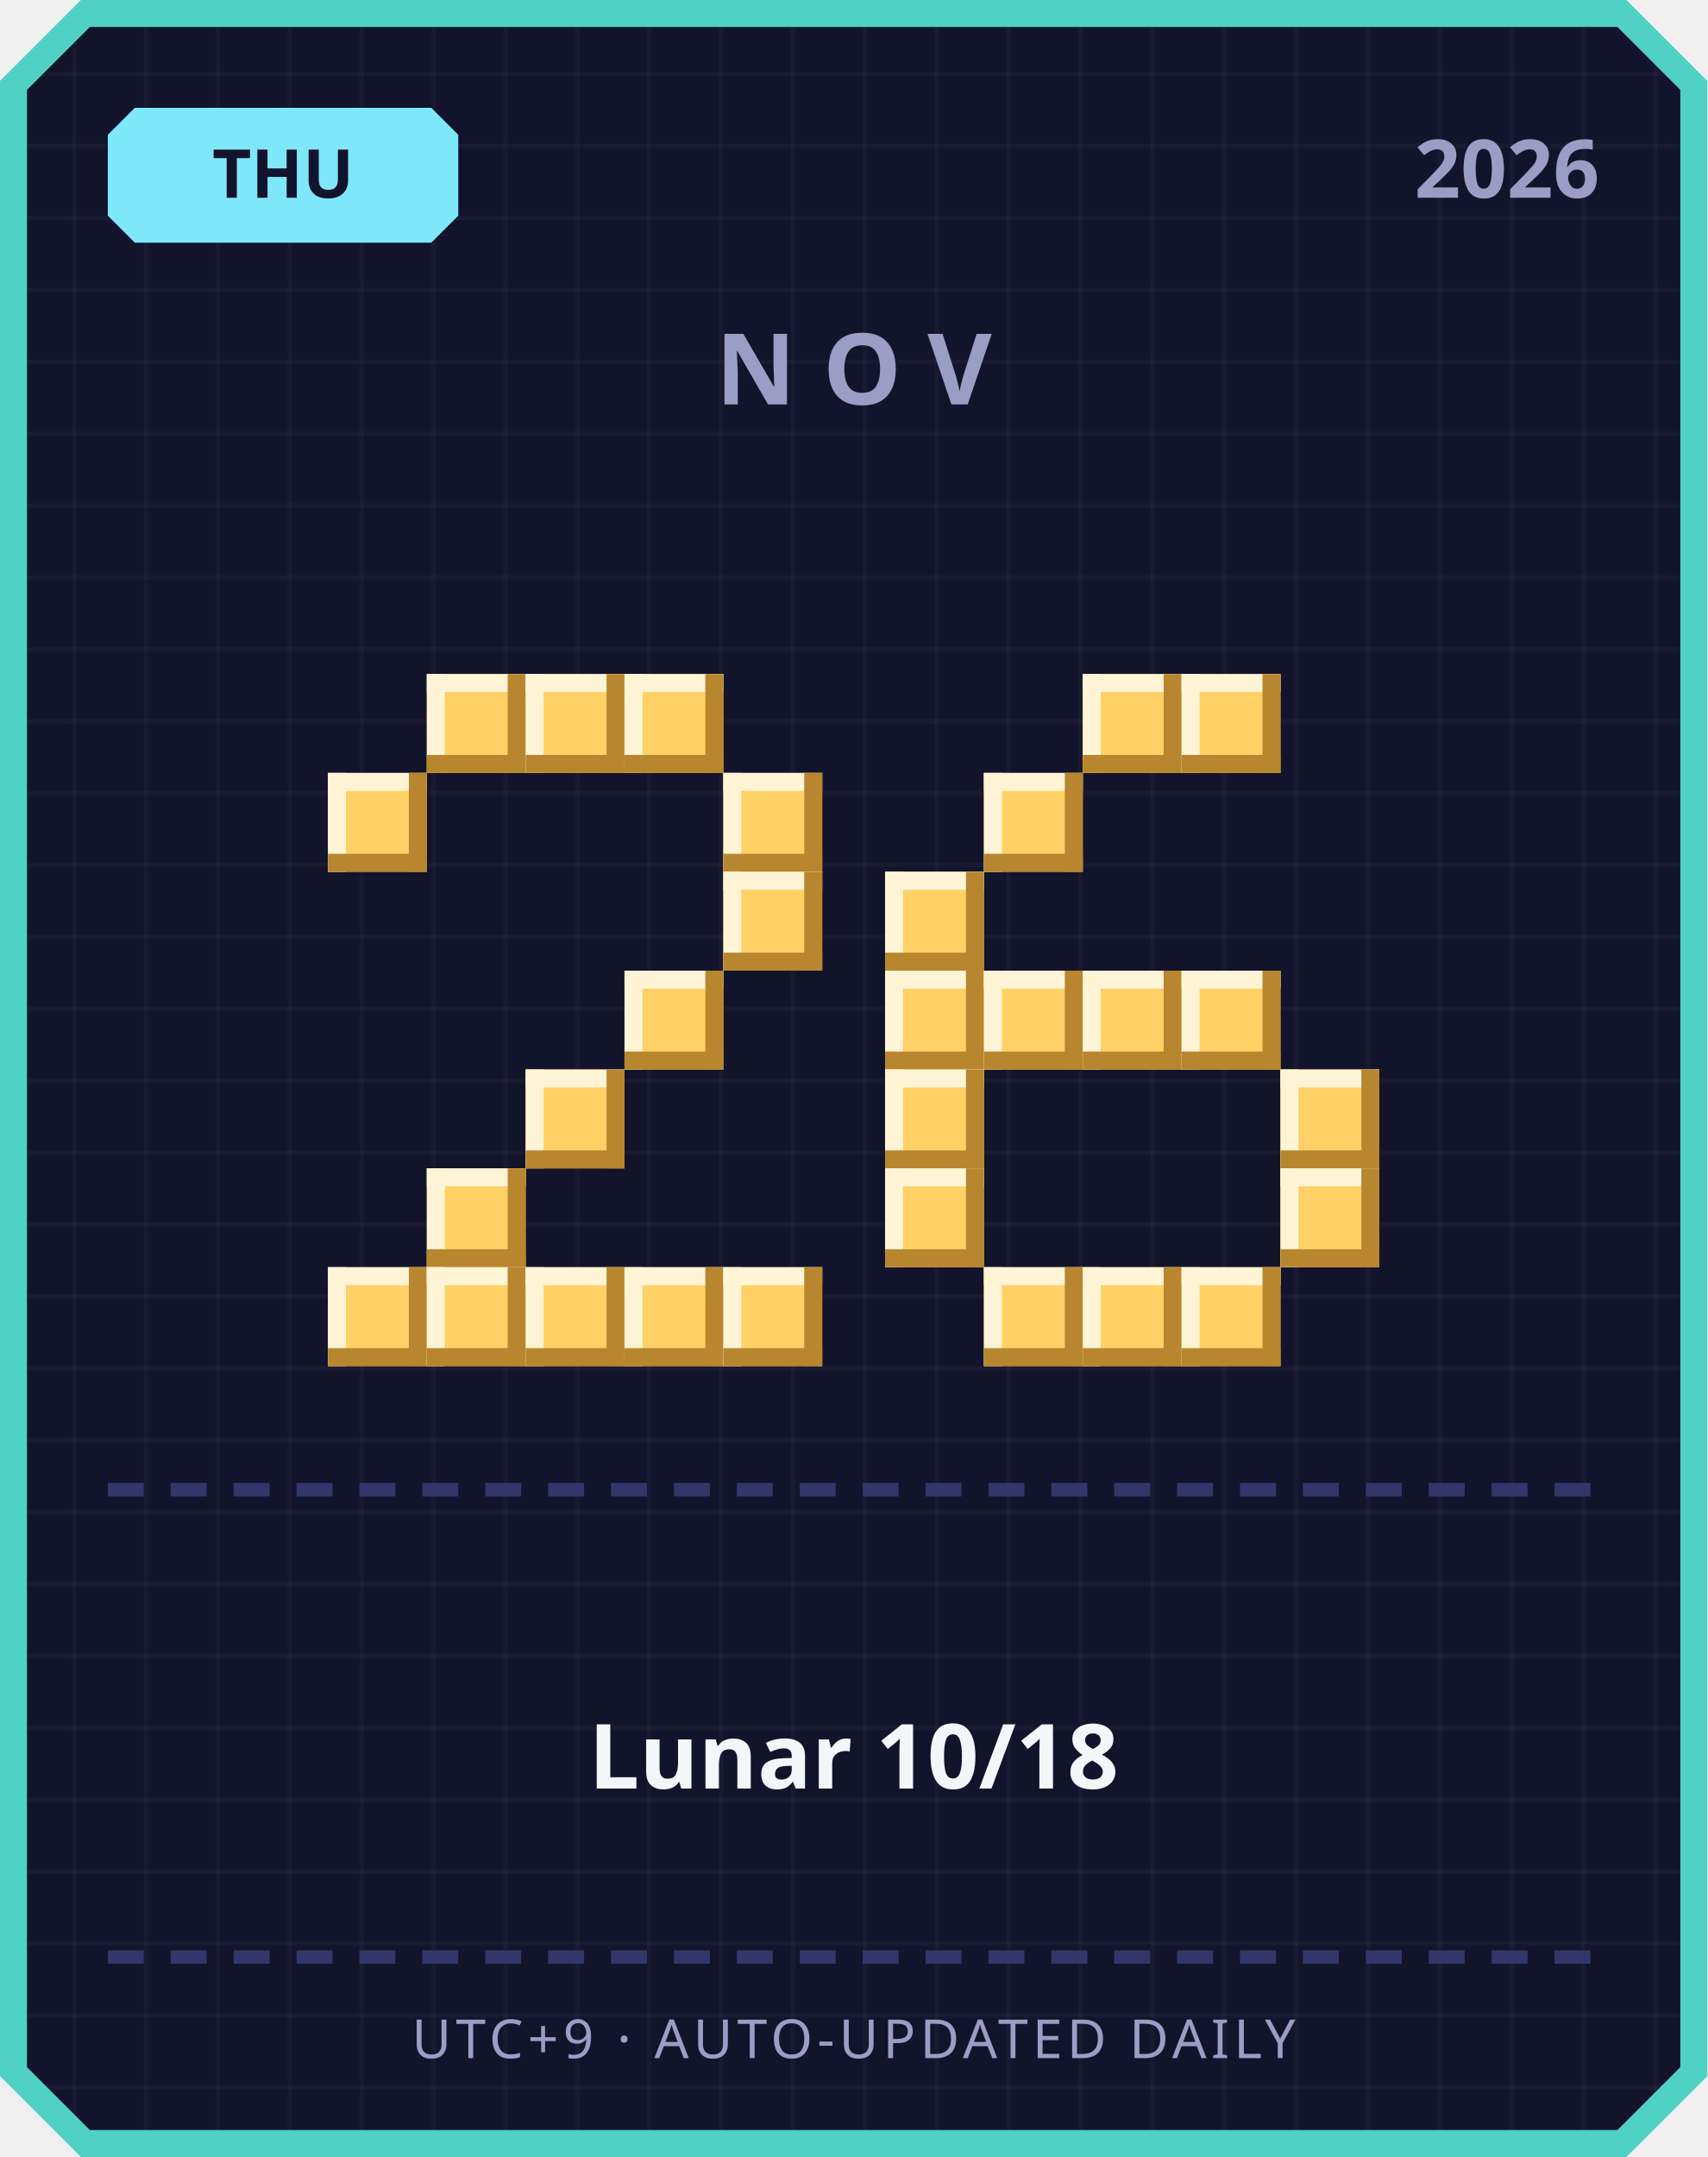
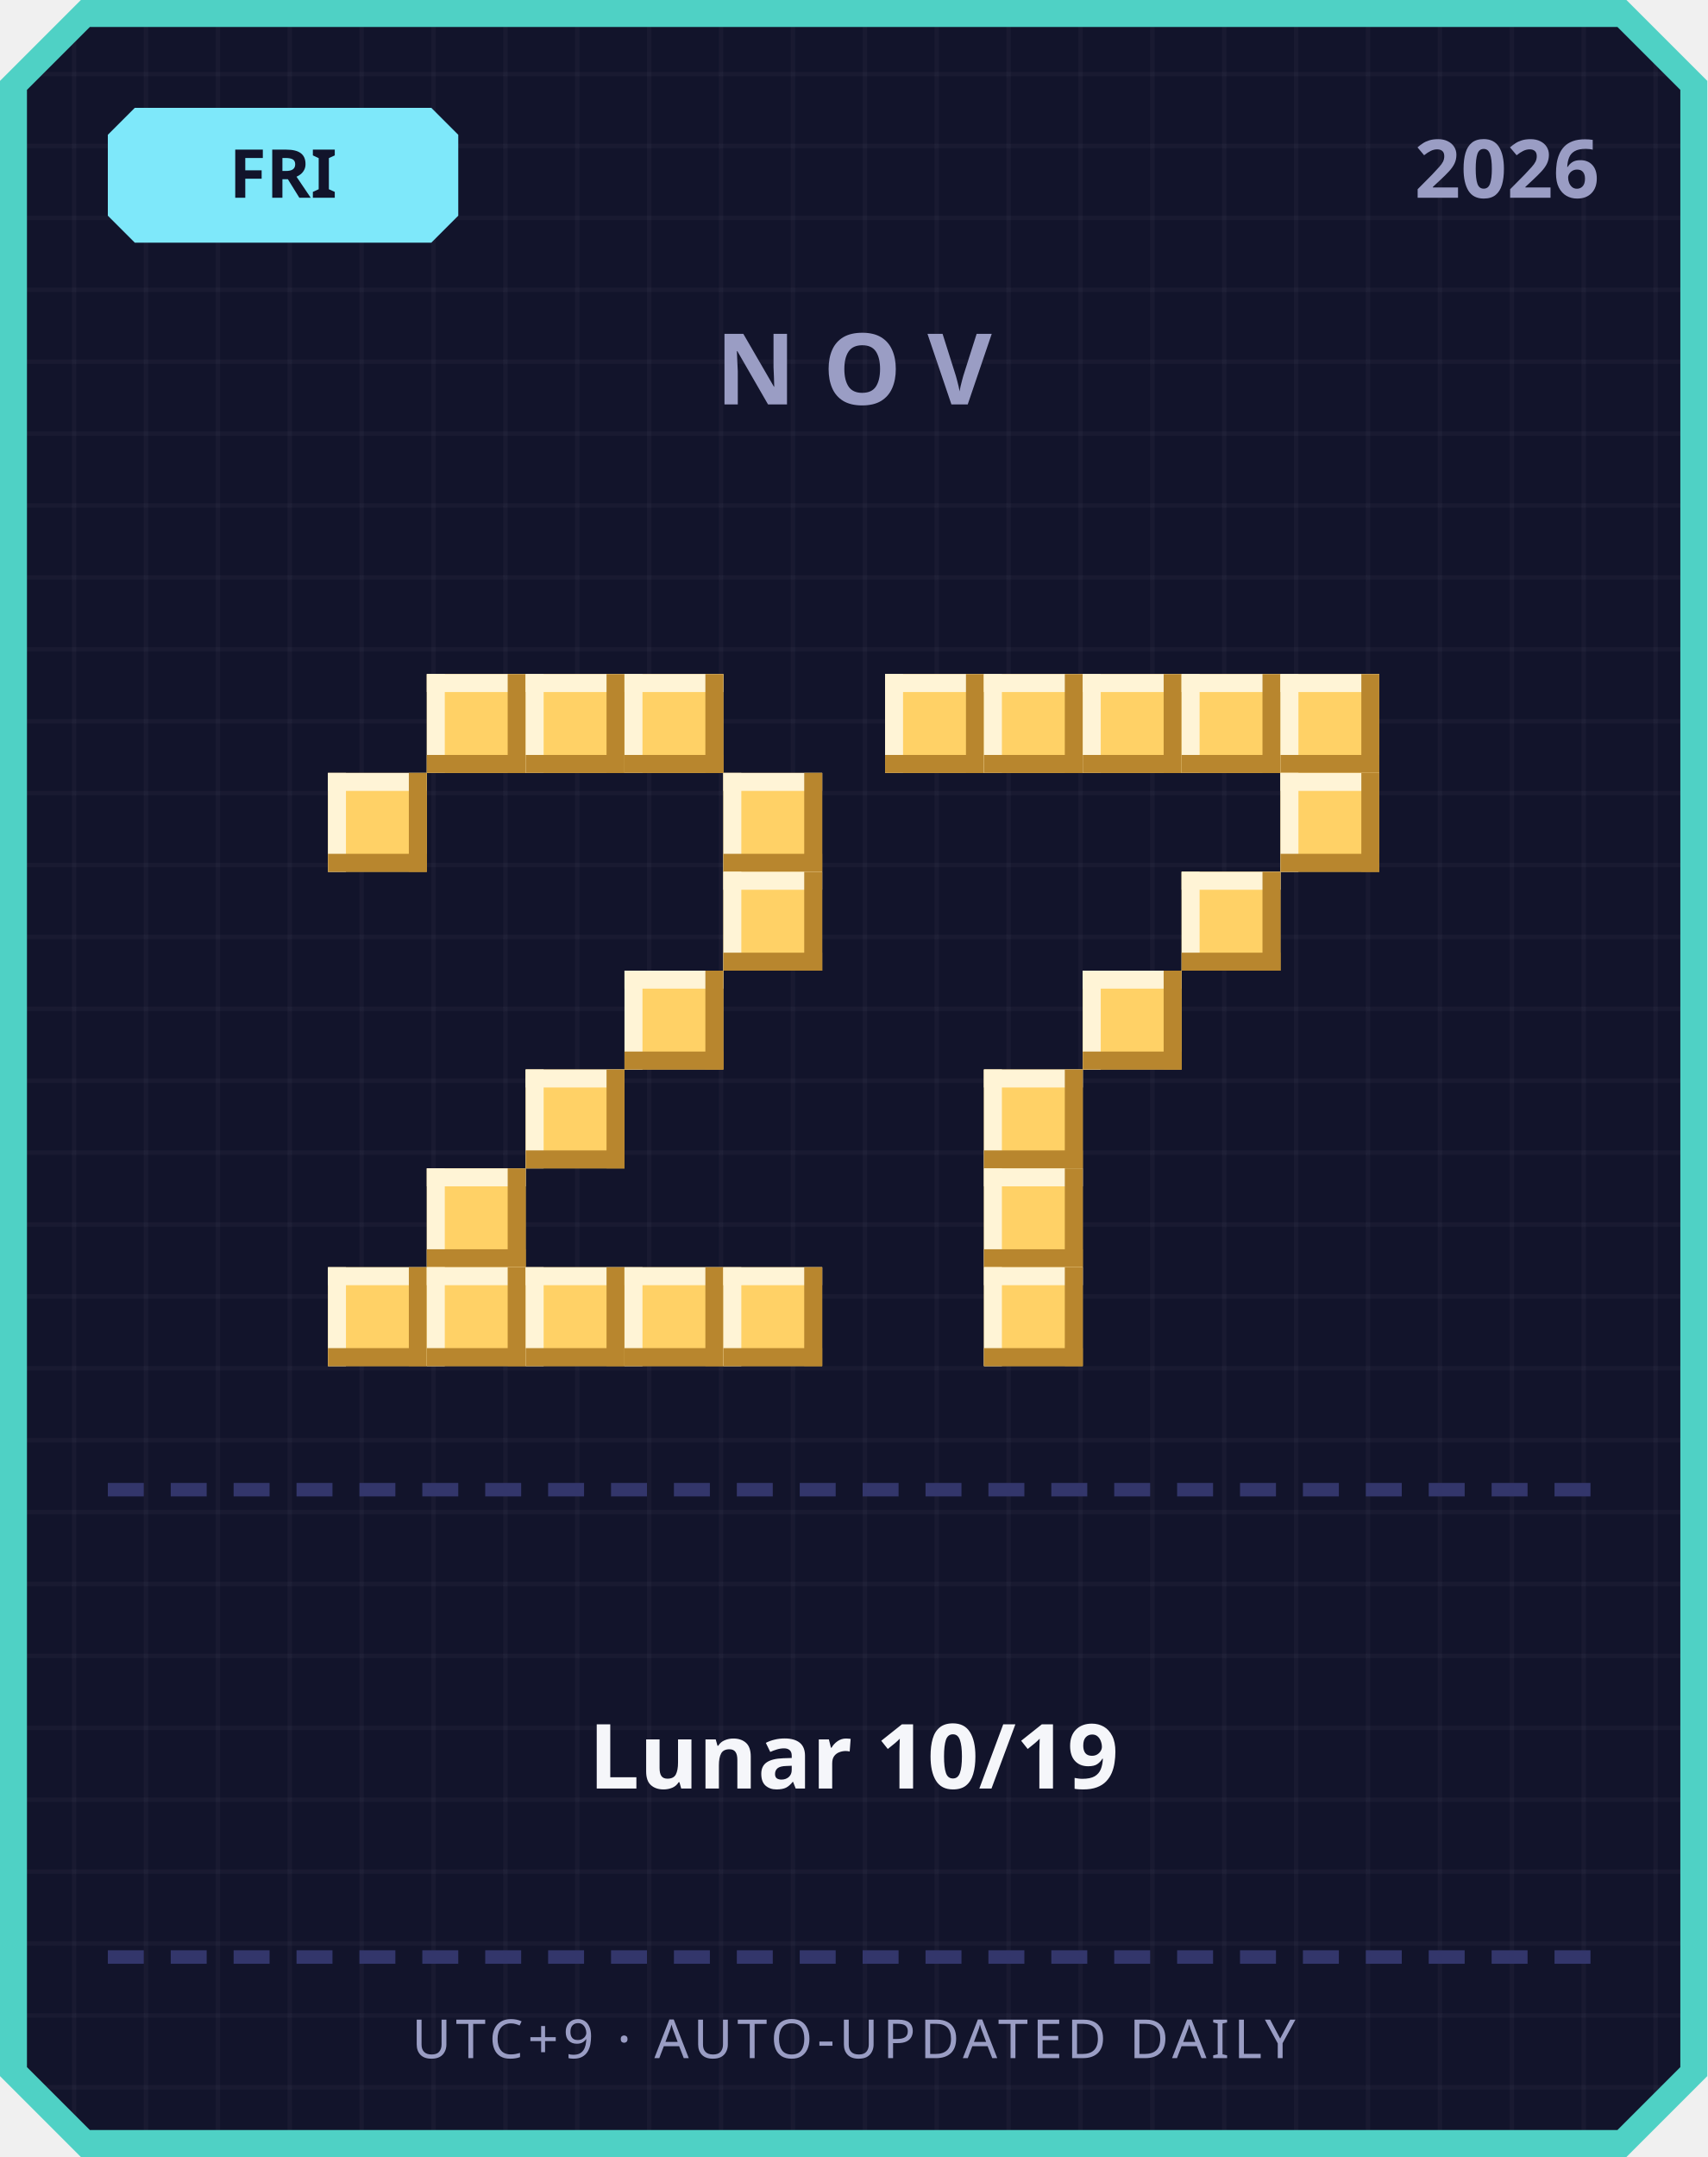
<svg xmlns="http://www.w3.org/2000/svg" width="380" height="480" viewBox="0 0 380 480">
  <defs>
    <pattern id="grid" width="16" height="16" patternUnits="userSpaceOnUse">
      <rect width="16" height="16" fill="#12142b" />
      <rect width="1" height="16" fill="#ffffff" opacity="0.03" />
      <rect width="16" height="1" fill="#ffffff" opacity="0.03" />
    </pattern>
  </defs>
  <path d="M 18,0 L 362,0 L 380,18 L 380,462 L 362,480 L 18,480 L 0,462 L 0,18 Z" fill="#4fd1c5" />
  <path d="M 20,6 L 360,6 L 374,20 L 374,460 L 360,474 L 20,474 L 6,460 L 6,20 Z" fill="url(#grid)" />
  <path d="M 30,24 L 96,24 L 102,30 L 102,48 L 96,54 L 30,54 L 24,48 L 24,30 Z" fill="#7ee8fa" />
-   <text x="63" y="44" text-anchor="middle" font-family="'Segoe UI', sans-serif" font-size="15" font-weight="700" fill="#12142b">THU</text>
+   <text x="63" y="44" text-anchor="middle" font-family="'Segoe UI', sans-serif" font-size="15" font-weight="700" fill="#12142b">FRI</text>
  <text x="356" y="44" text-anchor="end" font-family="'Segoe UI', sans-serif" font-size="18" font-weight="700" fill="#9a9dc4">2026</text>
  <text x="190" y="90" text-anchor="middle" font-family="'Segoe UI', sans-serif" font-size="22" font-weight="700" letter-spacing="6" fill="#9a9dc4">NOV</text>
  <rect x="95" y="150" width="22" height="22" fill="#ffd166" />
  <rect x="95" y="150" width="22" height="4" fill="#fff4d6" />
  <rect x="95" y="150" width="4" height="22" fill="#fff4d6" />
  <rect x="95" y="168" width="22" height="4" fill="#b8862e" />
  <rect x="113" y="150" width="4" height="22" fill="#b8862e" />
  <rect x="117" y="150" width="22" height="22" fill="#ffd166" />
  <rect x="117" y="150" width="22" height="4" fill="#fff4d6" />
  <rect x="117" y="150" width="4" height="22" fill="#fff4d6" />
  <rect x="117" y="168" width="22" height="4" fill="#b8862e" />
  <rect x="135" y="150" width="4" height="22" fill="#b8862e" />
  <rect x="139" y="150" width="22" height="22" fill="#ffd166" />
  <rect x="139" y="150" width="22" height="4" fill="#fff4d6" />
  <rect x="139" y="150" width="4" height="22" fill="#fff4d6" />
  <rect x="139" y="168" width="22" height="4" fill="#b8862e" />
  <rect x="157" y="150" width="4" height="22" fill="#b8862e" />
  <rect x="73" y="172" width="22" height="22" fill="#ffd166" />
  <rect x="73" y="172" width="22" height="4" fill="#fff4d6" />
  <rect x="73" y="172" width="4" height="22" fill="#fff4d6" />
  <rect x="73" y="190" width="22" height="4" fill="#b8862e" />
  <rect x="91" y="172" width="4" height="22" fill="#b8862e" />
  <rect x="161" y="172" width="22" height="22" fill="#ffd166" />
  <rect x="161" y="172" width="22" height="4" fill="#fff4d6" />
  <rect x="161" y="172" width="4" height="22" fill="#fff4d6" />
  <rect x="161" y="190" width="22" height="4" fill="#b8862e" />
  <rect x="179" y="172" width="4" height="22" fill="#b8862e" />
  <rect x="161" y="194" width="22" height="22" fill="#ffd166" />
  <rect x="161" y="194" width="22" height="4" fill="#fff4d6" />
  <rect x="161" y="194" width="4" height="22" fill="#fff4d6" />
  <rect x="161" y="212" width="22" height="4" fill="#b8862e" />
  <rect x="179" y="194" width="4" height="22" fill="#b8862e" />
  <rect x="139" y="216" width="22" height="22" fill="#ffd166" />
  <rect x="139" y="216" width="22" height="4" fill="#fff4d6" />
  <rect x="139" y="216" width="4" height="22" fill="#fff4d6" />
  <rect x="139" y="234" width="22" height="4" fill="#b8862e" />
  <rect x="157" y="216" width="4" height="22" fill="#b8862e" />
  <rect x="117" y="238" width="22" height="22" fill="#ffd166" />
  <rect x="117" y="238" width="22" height="4" fill="#fff4d6" />
  <rect x="117" y="238" width="4" height="22" fill="#fff4d6" />
  <rect x="117" y="256" width="22" height="4" fill="#b8862e" />
  <rect x="135" y="238" width="4" height="22" fill="#b8862e" />
  <rect x="95" y="260" width="22" height="22" fill="#ffd166" />
  <rect x="95" y="260" width="22" height="4" fill="#fff4d6" />
  <rect x="95" y="260" width="4" height="22" fill="#fff4d6" />
  <rect x="95" y="278" width="22" height="4" fill="#b8862e" />
  <rect x="113" y="260" width="4" height="22" fill="#b8862e" />
  <rect x="73" y="282" width="22" height="22" fill="#ffd166" />
  <rect x="73" y="282" width="22" height="4" fill="#fff4d6" />
  <rect x="73" y="282" width="4" height="22" fill="#fff4d6" />
  <rect x="73" y="300" width="22" height="4" fill="#b8862e" />
  <rect x="91" y="282" width="4" height="22" fill="#b8862e" />
  <rect x="95" y="282" width="22" height="22" fill="#ffd166" />
  <rect x="95" y="282" width="22" height="4" fill="#fff4d6" />
  <rect x="95" y="282" width="4" height="22" fill="#fff4d6" />
  <rect x="95" y="300" width="22" height="4" fill="#b8862e" />
  <rect x="113" y="282" width="4" height="22" fill="#b8862e" />
  <rect x="117" y="282" width="22" height="22" fill="#ffd166" />
  <rect x="117" y="282" width="22" height="4" fill="#fff4d6" />
  <rect x="117" y="282" width="4" height="22" fill="#fff4d6" />
  <rect x="117" y="300" width="22" height="4" fill="#b8862e" />
  <rect x="135" y="282" width="4" height="22" fill="#b8862e" />
  <rect x="139" y="282" width="22" height="22" fill="#ffd166" />
  <rect x="139" y="282" width="22" height="4" fill="#fff4d6" />
  <rect x="139" y="282" width="4" height="22" fill="#fff4d6" />
  <rect x="139" y="300" width="22" height="4" fill="#b8862e" />
  <rect x="157" y="282" width="4" height="22" fill="#b8862e" />
  <rect x="161" y="282" width="22" height="22" fill="#ffd166" />
  <rect x="161" y="282" width="22" height="4" fill="#fff4d6" />
  <rect x="161" y="282" width="4" height="22" fill="#fff4d6" />
  <rect x="161" y="300" width="22" height="4" fill="#b8862e" />
  <rect x="179" y="282" width="4" height="22" fill="#b8862e" />
+   <rect x="197" y="150" width="22" height="22" fill="#ffd166" />
+   <rect x="197" y="150" width="22" height="4" fill="#fff4d6" />
+   <rect x="197" y="150" width="4" height="22" fill="#fff4d6" />
+   <rect x="197" y="168" width="22" height="4" fill="#b8862e" />
+   <rect x="215" y="150" width="4" height="22" fill="#b8862e" />
+   <rect x="219" y="150" width="22" height="22" fill="#ffd166" />
+   <rect x="219" y="150" width="22" height="4" fill="#fff4d6" />
+   <rect x="219" y="150" width="4" height="22" fill="#fff4d6" />
+   <rect x="219" y="168" width="22" height="4" fill="#b8862e" />
+   <rect x="237" y="150" width="4" height="22" fill="#b8862e" />
  <rect x="241" y="150" width="22" height="22" fill="#ffd166" />
  <rect x="241" y="150" width="22" height="4" fill="#fff4d6" />
  <rect x="241" y="150" width="4" height="22" fill="#fff4d6" />
  <rect x="241" y="168" width="22" height="4" fill="#b8862e" />
  <rect x="259" y="150" width="4" height="22" fill="#b8862e" />
  <rect x="263" y="150" width="22" height="22" fill="#ffd166" />
  <rect x="263" y="150" width="22" height="4" fill="#fff4d6" />
  <rect x="263" y="150" width="4" height="22" fill="#fff4d6" />
  <rect x="263" y="168" width="22" height="4" fill="#b8862e" />
  <rect x="281" y="150" width="4" height="22" fill="#b8862e" />
-   <rect x="219" y="172" width="22" height="22" fill="#ffd166" />
-   <rect x="219" y="172" width="22" height="4" fill="#fff4d6" />
-   <rect x="219" y="172" width="4" height="22" fill="#fff4d6" />
-   <rect x="219" y="190" width="22" height="4" fill="#b8862e" />
-   <rect x="237" y="172" width="4" height="22" fill="#b8862e" />
-   <rect x="197" y="194" width="22" height="22" fill="#ffd166" />
-   <rect x="197" y="194" width="22" height="4" fill="#fff4d6" />
-   <rect x="197" y="194" width="4" height="22" fill="#fff4d6" />
-   <rect x="197" y="212" width="22" height="4" fill="#b8862e" />
-   <rect x="215" y="194" width="4" height="22" fill="#b8862e" />
-   <rect x="197" y="216" width="22" height="22" fill="#ffd166" />
-   <rect x="197" y="216" width="22" height="4" fill="#fff4d6" />
-   <rect x="197" y="216" width="4" height="22" fill="#fff4d6" />
-   <rect x="197" y="234" width="22" height="4" fill="#b8862e" />
-   <rect x="215" y="216" width="4" height="22" fill="#b8862e" />
-   <rect x="219" y="216" width="22" height="22" fill="#ffd166" />
-   <rect x="219" y="216" width="22" height="4" fill="#fff4d6" />
-   <rect x="219" y="216" width="4" height="22" fill="#fff4d6" />
-   <rect x="219" y="234" width="22" height="4" fill="#b8862e" />
-   <rect x="237" y="216" width="4" height="22" fill="#b8862e" />
+   <rect x="285" y="150" width="22" height="22" fill="#ffd166" />
+   <rect x="285" y="150" width="22" height="4" fill="#fff4d6" />
+   <rect x="285" y="150" width="4" height="22" fill="#fff4d6" />
+   <rect x="285" y="168" width="22" height="4" fill="#b8862e" />
+   <rect x="303" y="150" width="4" height="22" fill="#b8862e" />
+   <rect x="285" y="172" width="22" height="22" fill="#ffd166" />
+   <rect x="285" y="172" width="22" height="4" fill="#fff4d6" />
+   <rect x="285" y="172" width="4" height="22" fill="#fff4d6" />
+   <rect x="285" y="190" width="22" height="4" fill="#b8862e" />
+   <rect x="303" y="172" width="4" height="22" fill="#b8862e" />
+   <rect x="263" y="194" width="22" height="22" fill="#ffd166" />
+   <rect x="263" y="194" width="22" height="4" fill="#fff4d6" />
+   <rect x="263" y="194" width="4" height="22" fill="#fff4d6" />
+   <rect x="263" y="212" width="22" height="4" fill="#b8862e" />
+   <rect x="281" y="194" width="4" height="22" fill="#b8862e" />
  <rect x="241" y="216" width="22" height="22" fill="#ffd166" />
  <rect x="241" y="216" width="22" height="4" fill="#fff4d6" />
  <rect x="241" y="216" width="4" height="22" fill="#fff4d6" />
  <rect x="241" y="234" width="22" height="4" fill="#b8862e" />
  <rect x="259" y="216" width="4" height="22" fill="#b8862e" />
-   <rect x="263" y="216" width="22" height="22" fill="#ffd166" />
-   <rect x="263" y="216" width="22" height="4" fill="#fff4d6" />
-   <rect x="263" y="216" width="4" height="22" fill="#fff4d6" />
-   <rect x="263" y="234" width="22" height="4" fill="#b8862e" />
-   <rect x="281" y="216" width="4" height="22" fill="#b8862e" />
-   <rect x="197" y="238" width="22" height="22" fill="#ffd166" />
-   <rect x="197" y="238" width="22" height="4" fill="#fff4d6" />
-   <rect x="197" y="238" width="4" height="22" fill="#fff4d6" />
-   <rect x="197" y="256" width="22" height="4" fill="#b8862e" />
-   <rect x="215" y="238" width="4" height="22" fill="#b8862e" />
-   <rect x="285" y="238" width="22" height="22" fill="#ffd166" />
-   <rect x="285" y="238" width="22" height="4" fill="#fff4d6" />
-   <rect x="285" y="238" width="4" height="22" fill="#fff4d6" />
-   <rect x="285" y="256" width="22" height="4" fill="#b8862e" />
-   <rect x="303" y="238" width="4" height="22" fill="#b8862e" />
-   <rect x="197" y="260" width="22" height="22" fill="#ffd166" />
-   <rect x="197" y="260" width="22" height="4" fill="#fff4d6" />
-   <rect x="197" y="260" width="4" height="22" fill="#fff4d6" />
-   <rect x="197" y="278" width="22" height="4" fill="#b8862e" />
-   <rect x="215" y="260" width="4" height="22" fill="#b8862e" />
-   <rect x="285" y="260" width="22" height="22" fill="#ffd166" />
-   <rect x="285" y="260" width="22" height="4" fill="#fff4d6" />
-   <rect x="285" y="260" width="4" height="22" fill="#fff4d6" />
-   <rect x="285" y="278" width="22" height="4" fill="#b8862e" />
-   <rect x="303" y="260" width="4" height="22" fill="#b8862e" />
+   <rect x="219" y="238" width="22" height="22" fill="#ffd166" />
+   <rect x="219" y="238" width="22" height="4" fill="#fff4d6" />
+   <rect x="219" y="238" width="4" height="22" fill="#fff4d6" />
+   <rect x="219" y="256" width="22" height="4" fill="#b8862e" />
+   <rect x="237" y="238" width="4" height="22" fill="#b8862e" />
+   <rect x="219" y="260" width="22" height="22" fill="#ffd166" />
+   <rect x="219" y="260" width="22" height="4" fill="#fff4d6" />
+   <rect x="219" y="260" width="4" height="22" fill="#fff4d6" />
+   <rect x="219" y="278" width="22" height="4" fill="#b8862e" />
+   <rect x="237" y="260" width="4" height="22" fill="#b8862e" />
  <rect x="219" y="282" width="22" height="22" fill="#ffd166" />
  <rect x="219" y="282" width="22" height="4" fill="#fff4d6" />
  <rect x="219" y="282" width="4" height="22" fill="#fff4d6" />
  <rect x="219" y="300" width="22" height="4" fill="#b8862e" />
  <rect x="237" y="282" width="4" height="22" fill="#b8862e" />
-   <rect x="241" y="282" width="22" height="22" fill="#ffd166" />
-   <rect x="241" y="282" width="22" height="4" fill="#fff4d6" />
-   <rect x="241" y="282" width="4" height="22" fill="#fff4d6" />
-   <rect x="241" y="300" width="22" height="4" fill="#b8862e" />
-   <rect x="259" y="282" width="4" height="22" fill="#b8862e" />
-   <rect x="263" y="282" width="22" height="22" fill="#ffd166" />
-   <rect x="263" y="282" width="22" height="4" fill="#fff4d6" />
-   <rect x="263" y="282" width="4" height="22" fill="#fff4d6" />
-   <rect x="263" y="300" width="22" height="4" fill="#b8862e" />
-   <rect x="281" y="282" width="4" height="22" fill="#b8862e" />
  <rect x="24" y="330" width="8" height="3" fill="#33366b" />
  <rect x="38" y="330" width="8" height="3" fill="#33366b" />
  <rect x="52" y="330" width="8" height="3" fill="#33366b" />
  <rect x="66" y="330" width="8" height="3" fill="#33366b" />
  <rect x="80" y="330" width="8" height="3" fill="#33366b" />
  <rect x="94" y="330" width="8" height="3" fill="#33366b" />
  <rect x="108" y="330" width="8" height="3" fill="#33366b" />
  <rect x="122" y="330" width="8" height="3" fill="#33366b" />
  <rect x="136" y="330" width="8" height="3" fill="#33366b" />
  <rect x="150" y="330" width="8" height="3" fill="#33366b" />
  <rect x="164" y="330" width="8" height="3" fill="#33366b" />
  <rect x="178" y="330" width="8" height="3" fill="#33366b" />
  <rect x="192" y="330" width="8" height="3" fill="#33366b" />
  <rect x="206" y="330" width="8" height="3" fill="#33366b" />
  <rect x="220" y="330" width="8" height="3" fill="#33366b" />
  <rect x="234" y="330" width="8" height="3" fill="#33366b" />
  <rect x="248" y="330" width="8" height="3" fill="#33366b" />
  <rect x="262" y="330" width="8" height="3" fill="#33366b" />
  <rect x="276" y="330" width="8" height="3" fill="#33366b" />
  <rect x="290" y="330" width="8" height="3" fill="#33366b" />
  <rect x="304" y="330" width="8" height="3" fill="#33366b" />
  <rect x="318" y="330" width="8" height="3" fill="#33366b" />
  <rect x="332" y="330" width="8" height="3" fill="#33366b" />
  <rect x="346" y="330" width="8" height="3" fill="#33366b" />
-   <text x="190" y="398" text-anchor="middle" font-family="'Segoe UI', 'Microsoft JhengHei', sans-serif" font-size="20" font-weight="700" fill="#f5f6fa">Lunar 10/18</text>
+   <text x="190" y="398" text-anchor="middle" font-family="'Segoe UI', 'Microsoft JhengHei', sans-serif" font-size="20" font-weight="700" fill="#f5f6fa">Lunar 10/19</text>
  <rect x="24" y="434" width="8" height="3" fill="#33366b" />
  <rect x="38" y="434" width="8" height="3" fill="#33366b" />
  <rect x="52" y="434" width="8" height="3" fill="#33366b" />
  <rect x="66" y="434" width="8" height="3" fill="#33366b" />
  <rect x="80" y="434" width="8" height="3" fill="#33366b" />
  <rect x="94" y="434" width="8" height="3" fill="#33366b" />
  <rect x="108" y="434" width="8" height="3" fill="#33366b" />
  <rect x="122" y="434" width="8" height="3" fill="#33366b" />
  <rect x="136" y="434" width="8" height="3" fill="#33366b" />
  <rect x="150" y="434" width="8" height="3" fill="#33366b" />
  <rect x="164" y="434" width="8" height="3" fill="#33366b" />
  <rect x="178" y="434" width="8" height="3" fill="#33366b" />
  <rect x="192" y="434" width="8" height="3" fill="#33366b" />
  <rect x="206" y="434" width="8" height="3" fill="#33366b" />
  <rect x="220" y="434" width="8" height="3" fill="#33366b" />
  <rect x="234" y="434" width="8" height="3" fill="#33366b" />
  <rect x="248" y="434" width="8" height="3" fill="#33366b" />
  <rect x="262" y="434" width="8" height="3" fill="#33366b" />
  <rect x="276" y="434" width="8" height="3" fill="#33366b" />
  <rect x="290" y="434" width="8" height="3" fill="#33366b" />
  <rect x="304" y="434" width="8" height="3" fill="#33366b" />
  <rect x="318" y="434" width="8" height="3" fill="#33366b" />
  <rect x="332" y="434" width="8" height="3" fill="#33366b" />
  <rect x="346" y="434" width="8" height="3" fill="#33366b" />
  <text x="190" y="458" text-anchor="middle" font-family="'Segoe UI', sans-serif" font-size="12" letter-spacing="1" fill="#9a9dc4">UTC+9 · AUTO-UPDATED DAILY</text>
</svg>
